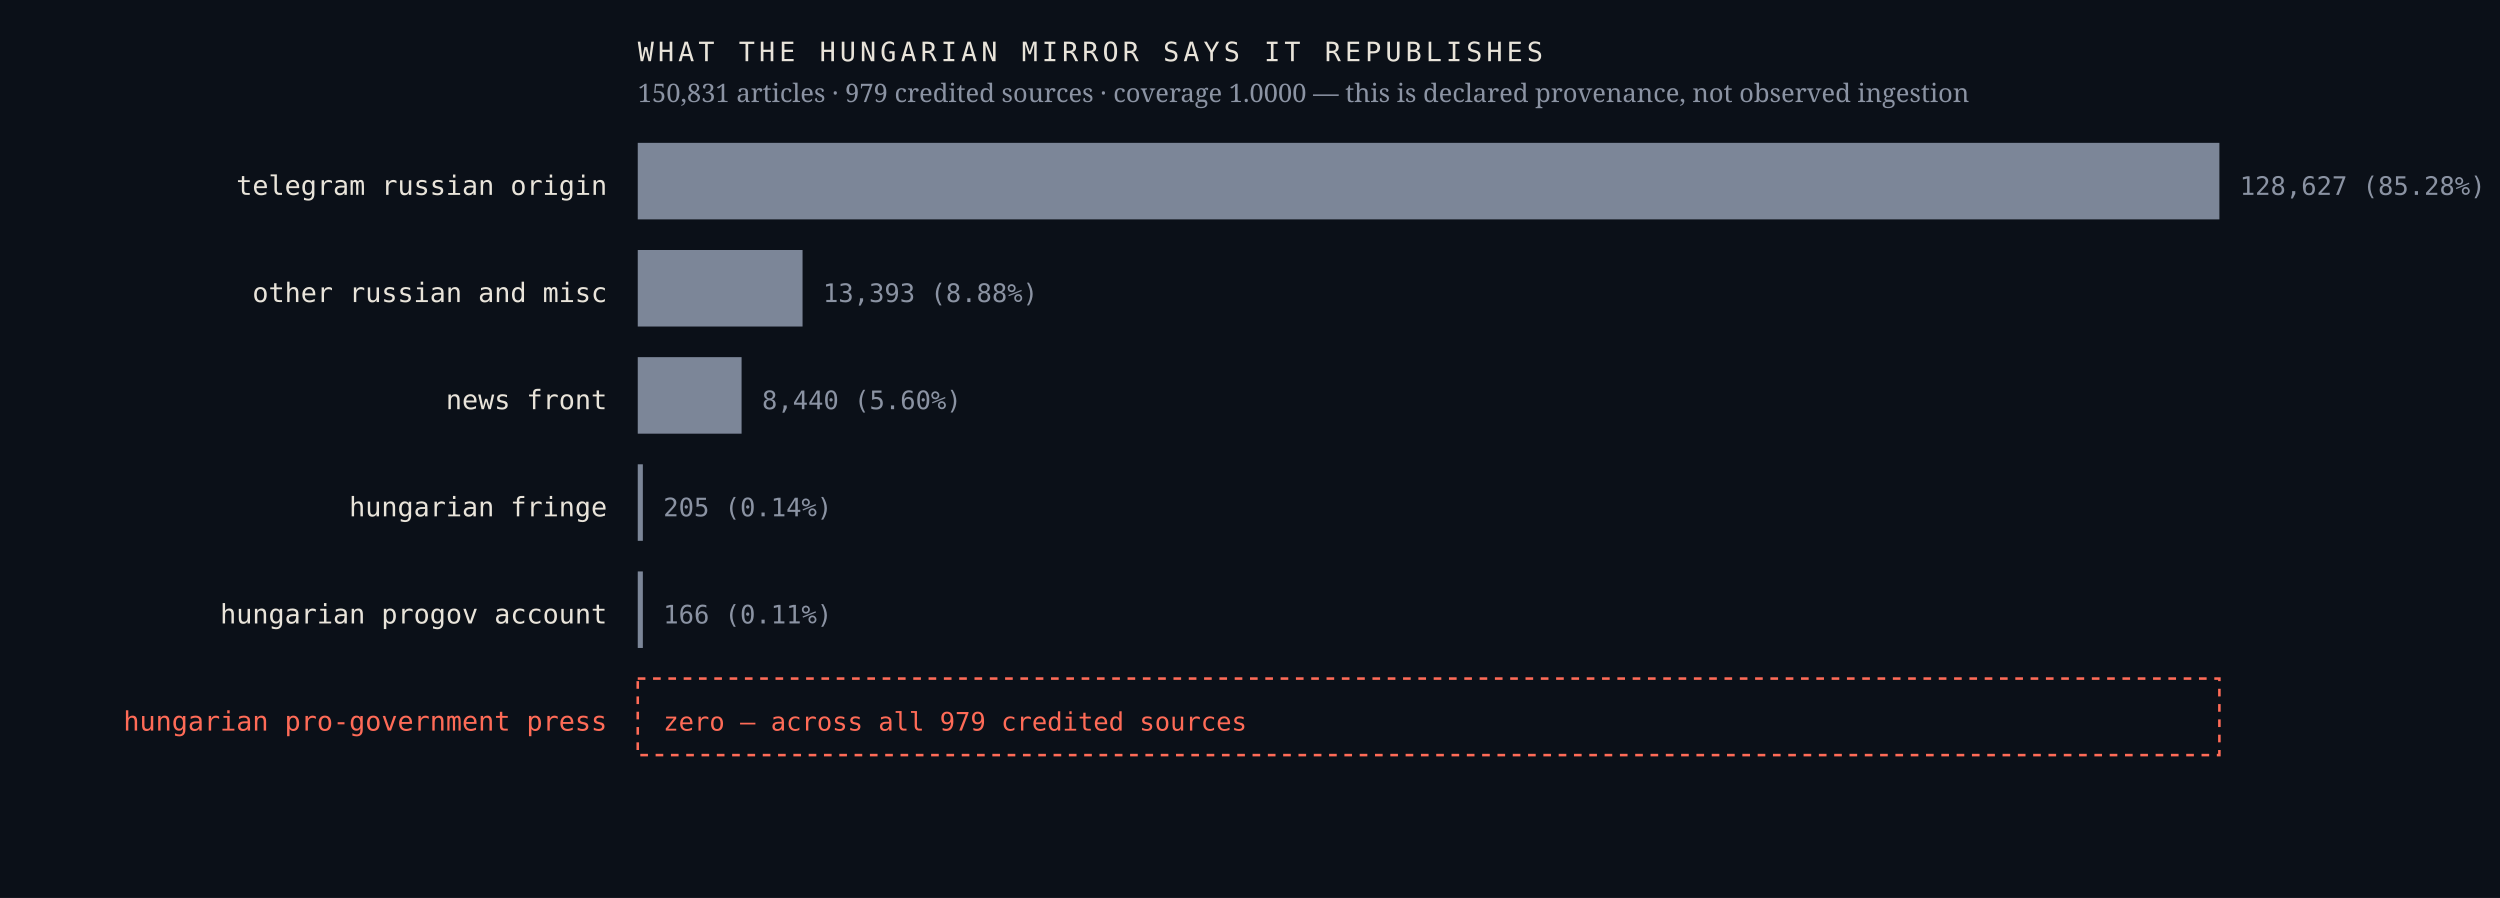
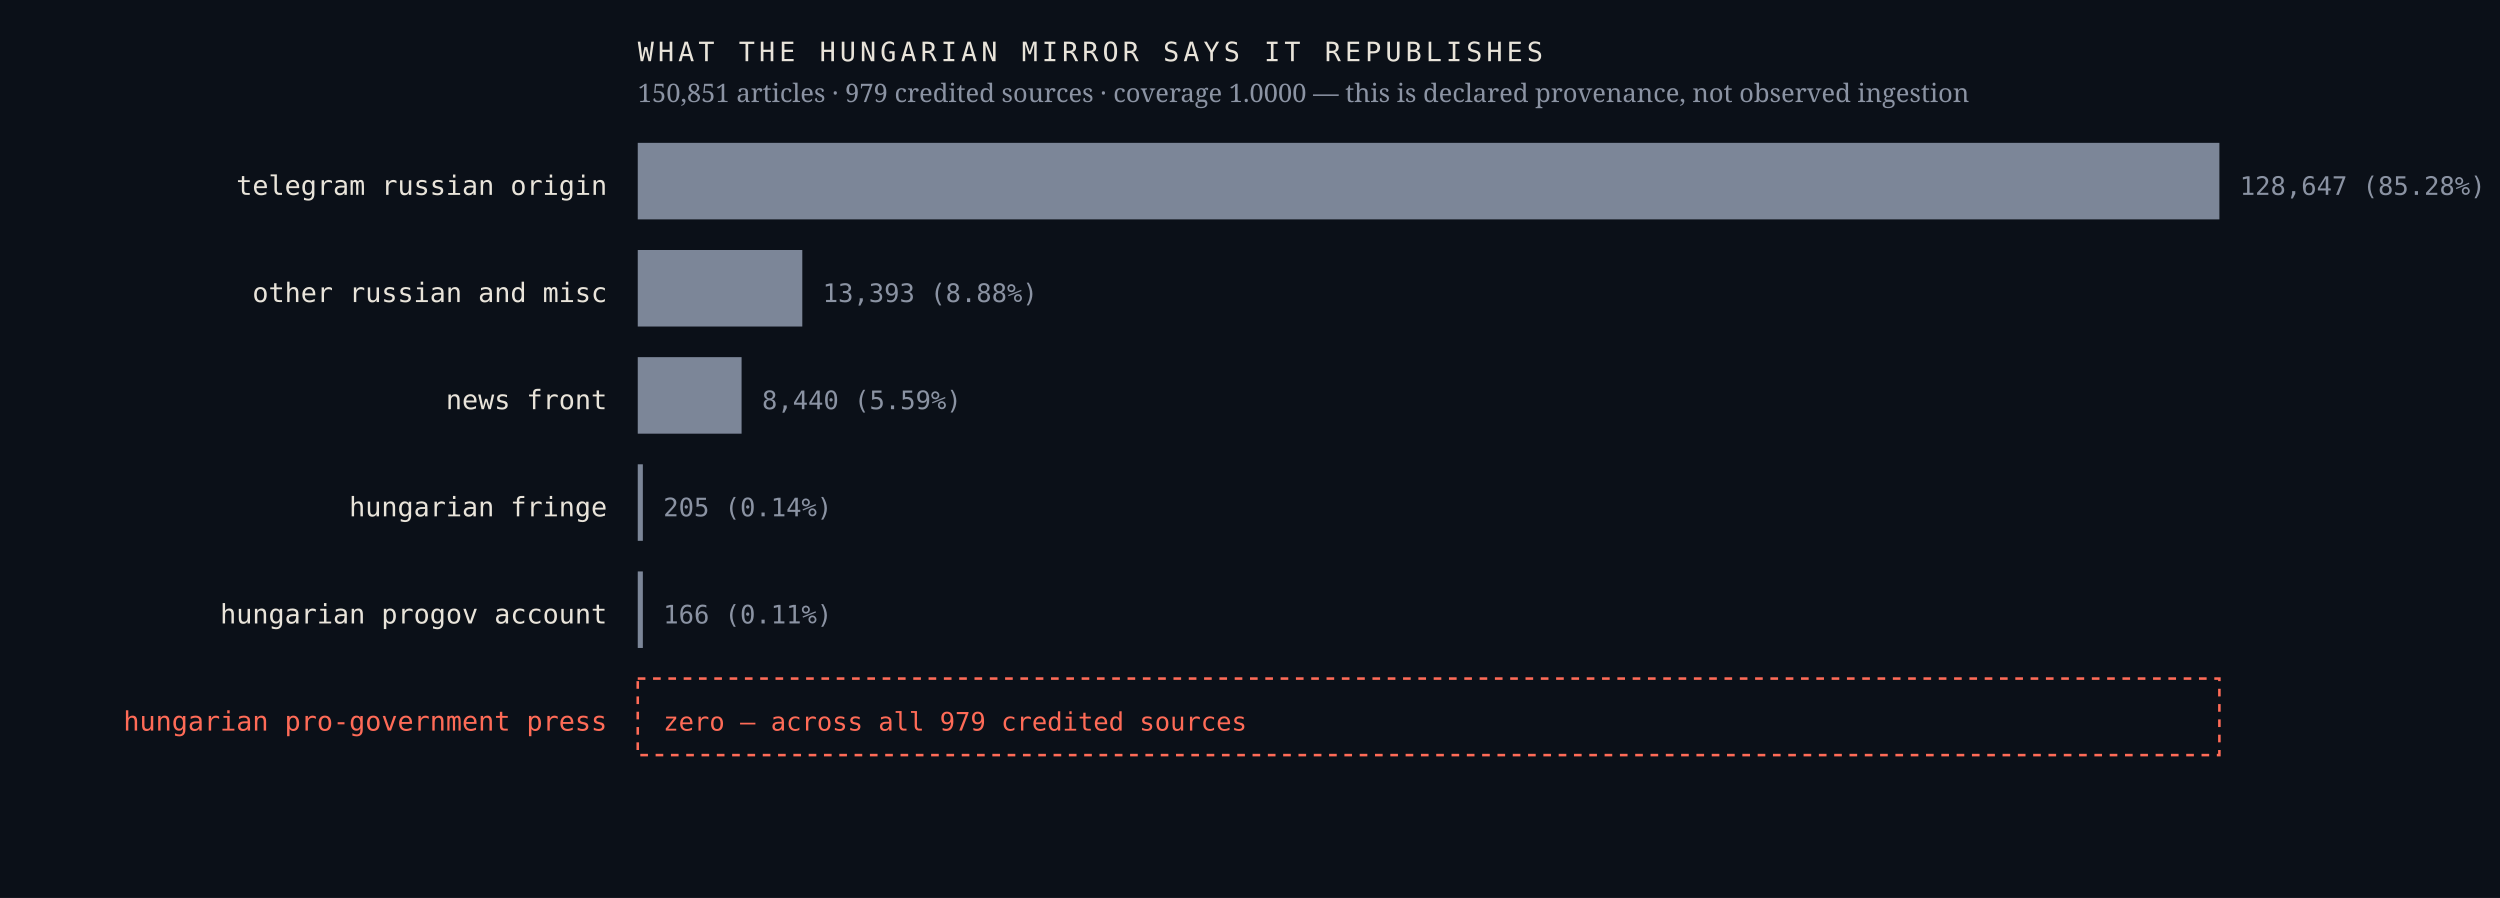
<svg xmlns="http://www.w3.org/2000/svg" viewBox="0 0 980 352" width="980" height="352" role="img" aria-label="Sources the Hungarian mirror credits, by article count, with an explicit zero row for the Hungarian pro-government press">
  <rect width="980" height="352" fill="#0b1018" />
  <text x="238.0" y="76.4" font-family="ui-monospace,'IBM Plex Mono',Menlo,monospace" font-size="10.5" font-weight="400" letter-spacing="0" fill="#e9e4da" text-anchor="end">telegram russian origin</text>
  <rect x="250" y="56" width="620.0" height="30" fill="#7c8698" />
-   <text x="878.0" y="76.4" font-family="ui-monospace,'IBM Plex Mono',Menlo,monospace" font-size="10" font-weight="400" letter-spacing="0" fill="#8b93a3" text-anchor="start">128,627  (85.28%)</text>
+   <text x="878.0" y="76.4" font-family="ui-monospace,'IBM Plex Mono',Menlo,monospace" font-size="10" font-weight="400" letter-spacing="0" fill="#8b93a3" text-anchor="start">128,647  (85.28%)</text>
  <text x="238.0" y="118.4" font-family="ui-monospace,'IBM Plex Mono',Menlo,monospace" font-size="10.5" font-weight="400" letter-spacing="0" fill="#e9e4da" text-anchor="end">other russian and misc</text>
-   <rect x="250" y="98" width="64.6" height="30" fill="#7c8698" />
-   <text x="322.6" y="118.4" font-family="ui-monospace,'IBM Plex Mono',Menlo,monospace" font-size="10" font-weight="400" letter-spacing="0" fill="#8b93a3" text-anchor="start">13,393  (8.88%)</text>
+   <rect x="250" y="98" width="64.5" height="30" fill="#7c8698" />
+   <text x="322.5" y="118.4" font-family="ui-monospace,'IBM Plex Mono',Menlo,monospace" font-size="10" font-weight="400" letter-spacing="0" fill="#8b93a3" text-anchor="start">13,393  (8.88%)</text>
  <text x="238.0" y="160.4" font-family="ui-monospace,'IBM Plex Mono',Menlo,monospace" font-size="10.5" font-weight="400" letter-spacing="0" fill="#e9e4da" text-anchor="end">news front</text>
  <rect x="250" y="140" width="40.7" height="30" fill="#7c8698" />
-   <text x="298.7" y="160.4" font-family="ui-monospace,'IBM Plex Mono',Menlo,monospace" font-size="10" font-weight="400" letter-spacing="0" fill="#8b93a3" text-anchor="start">8,440  (5.60%)</text>
+   <text x="298.7" y="160.4" font-family="ui-monospace,'IBM Plex Mono',Menlo,monospace" font-size="10" font-weight="400" letter-spacing="0" fill="#8b93a3" text-anchor="start">8,440  (5.59%)</text>
  <text x="238.0" y="202.4" font-family="ui-monospace,'IBM Plex Mono',Menlo,monospace" font-size="10.5" font-weight="400" letter-spacing="0" fill="#e9e4da" text-anchor="end">hungarian fringe</text>
  <rect x="250" y="182" width="2.0" height="30" fill="#7c8698" />
  <text x="260.0" y="202.4" font-family="ui-monospace,'IBM Plex Mono',Menlo,monospace" font-size="10" font-weight="400" letter-spacing="0" fill="#8b93a3" text-anchor="start">205  (0.14%)</text>
  <text x="238.0" y="244.4" font-family="ui-monospace,'IBM Plex Mono',Menlo,monospace" font-size="10.5" font-weight="400" letter-spacing="0" fill="#e9e4da" text-anchor="end">hungarian progov account</text>
  <rect x="250" y="224" width="2.0" height="30" fill="#7c8698" />
  <text x="260.0" y="244.4" font-family="ui-monospace,'IBM Plex Mono',Menlo,monospace" font-size="10" font-weight="400" letter-spacing="0" fill="#8b93a3" text-anchor="start">166  (0.11%)</text>
  <text x="238.0" y="286.4" font-family="ui-monospace,'IBM Plex Mono',Menlo,monospace" font-size="10.5" font-weight="500" letter-spacing="0" fill="#ff6b57" text-anchor="end">hungarian pro-government press</text>
  <rect x="250" y="266" width="620" height="30" fill="none" stroke="#ff6b57" stroke-width="1" stroke-dasharray="3 3" />
  <text x="260.0" y="286.4" font-family="ui-monospace,'IBM Plex Mono',Menlo,monospace" font-size="10" font-weight="500" letter-spacing="0" fill="#ff6b57" text-anchor="start">zero — across all 979 credited sources</text>
  <text x="250.0" y="24.0" font-family="ui-monospace,'IBM Plex Mono',Menlo,monospace" font-size="10.5" font-weight="400" letter-spacing="1.6" fill="#e9e4da" text-anchor="start">WHAT THE HUNGARIAN MIRROR SAYS IT REPUBLISHES</text>
-   <text x="250.0" y="40.0" font-family="'Newsreader',Georgia,serif" font-size="10" font-weight="400" letter-spacing="0" fill="#8b93a3" text-anchor="start">150,831 articles · 979 credited sources · coverage 1.0000 — this is declared provenance, not observed ingestion</text>
+   <text x="250.0" y="40.0" font-family="'Newsreader',Georgia,serif" font-size="10" font-weight="400" letter-spacing="0" fill="#8b93a3" text-anchor="start">150,851 articles · 979 credited sources · coverage 1.0000 — this is declared provenance, not observed ingestion</text>
</svg>
